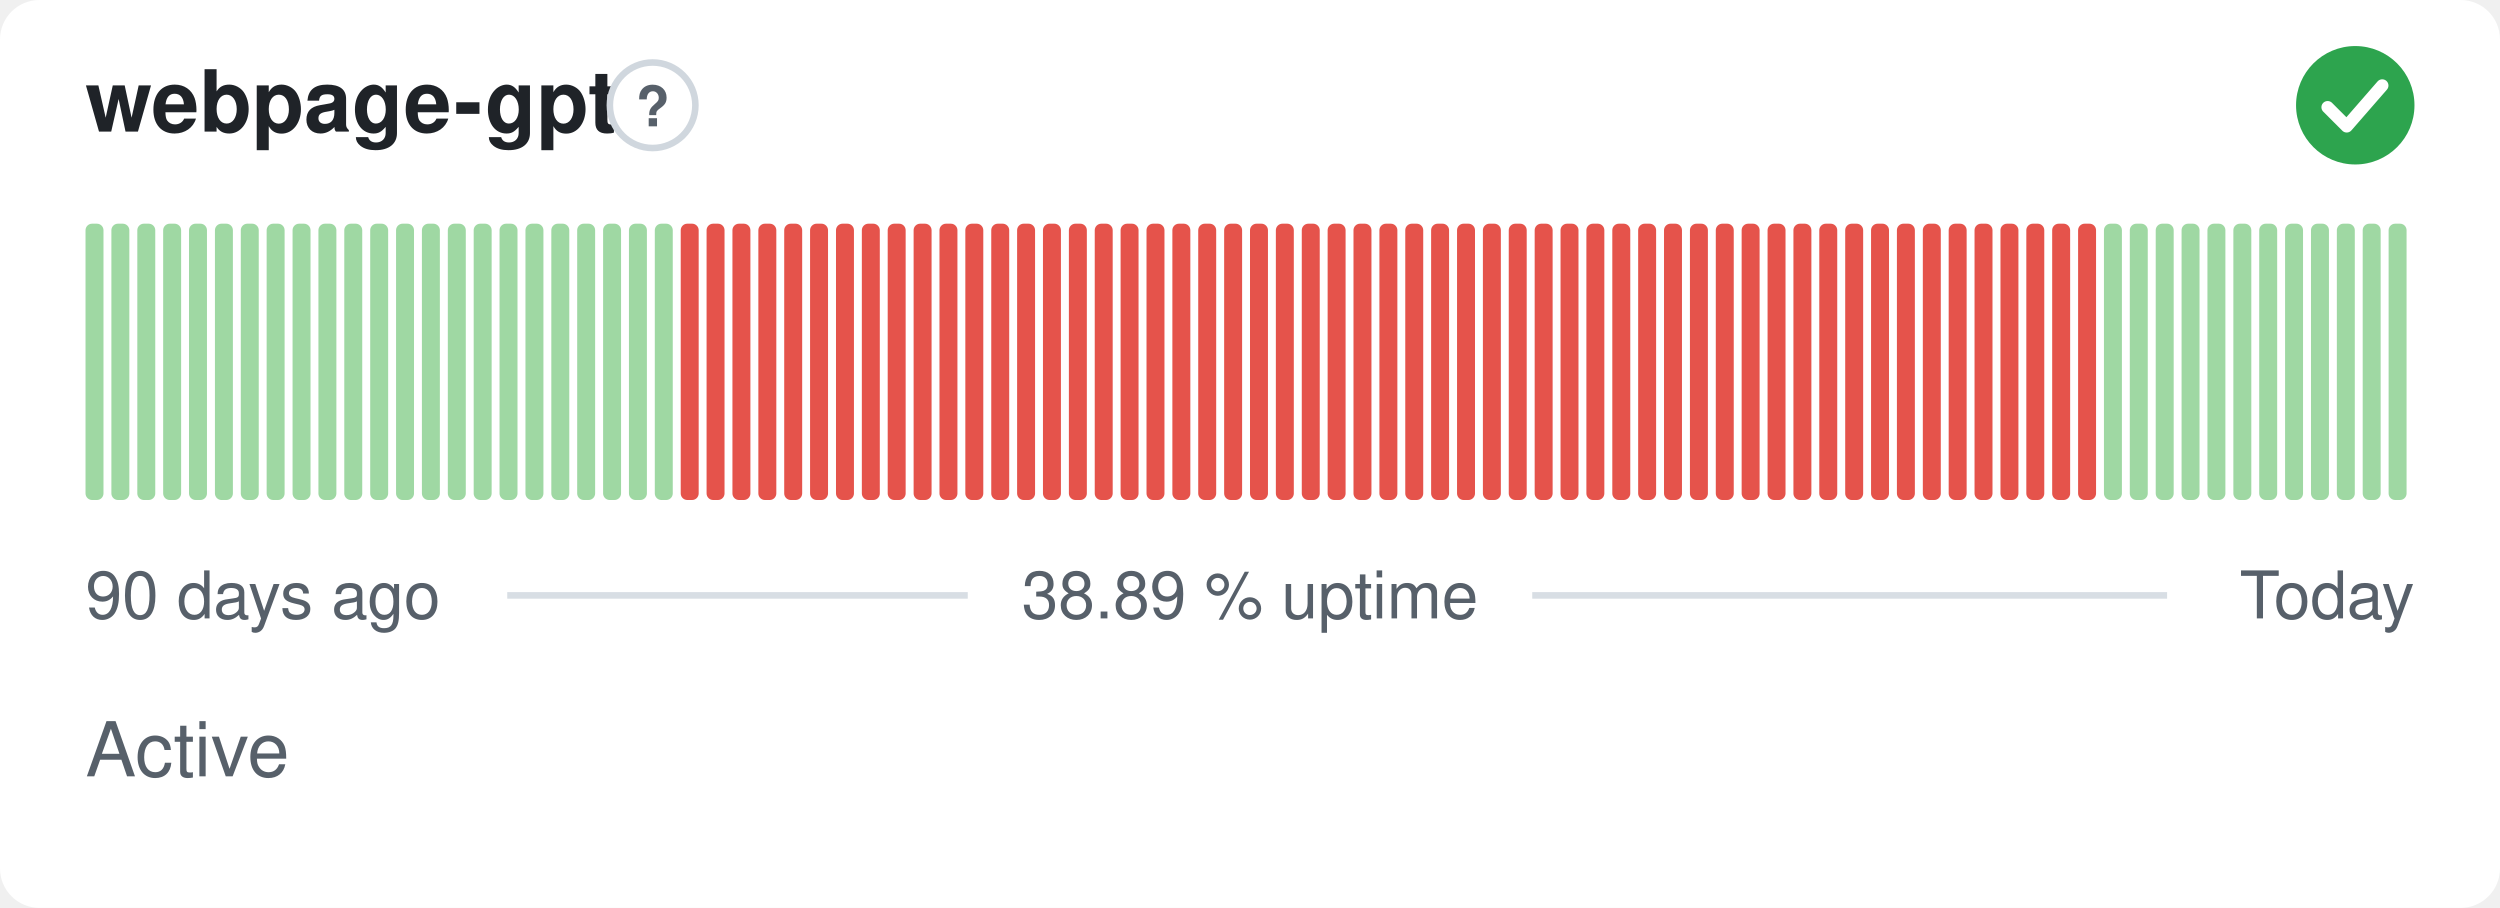
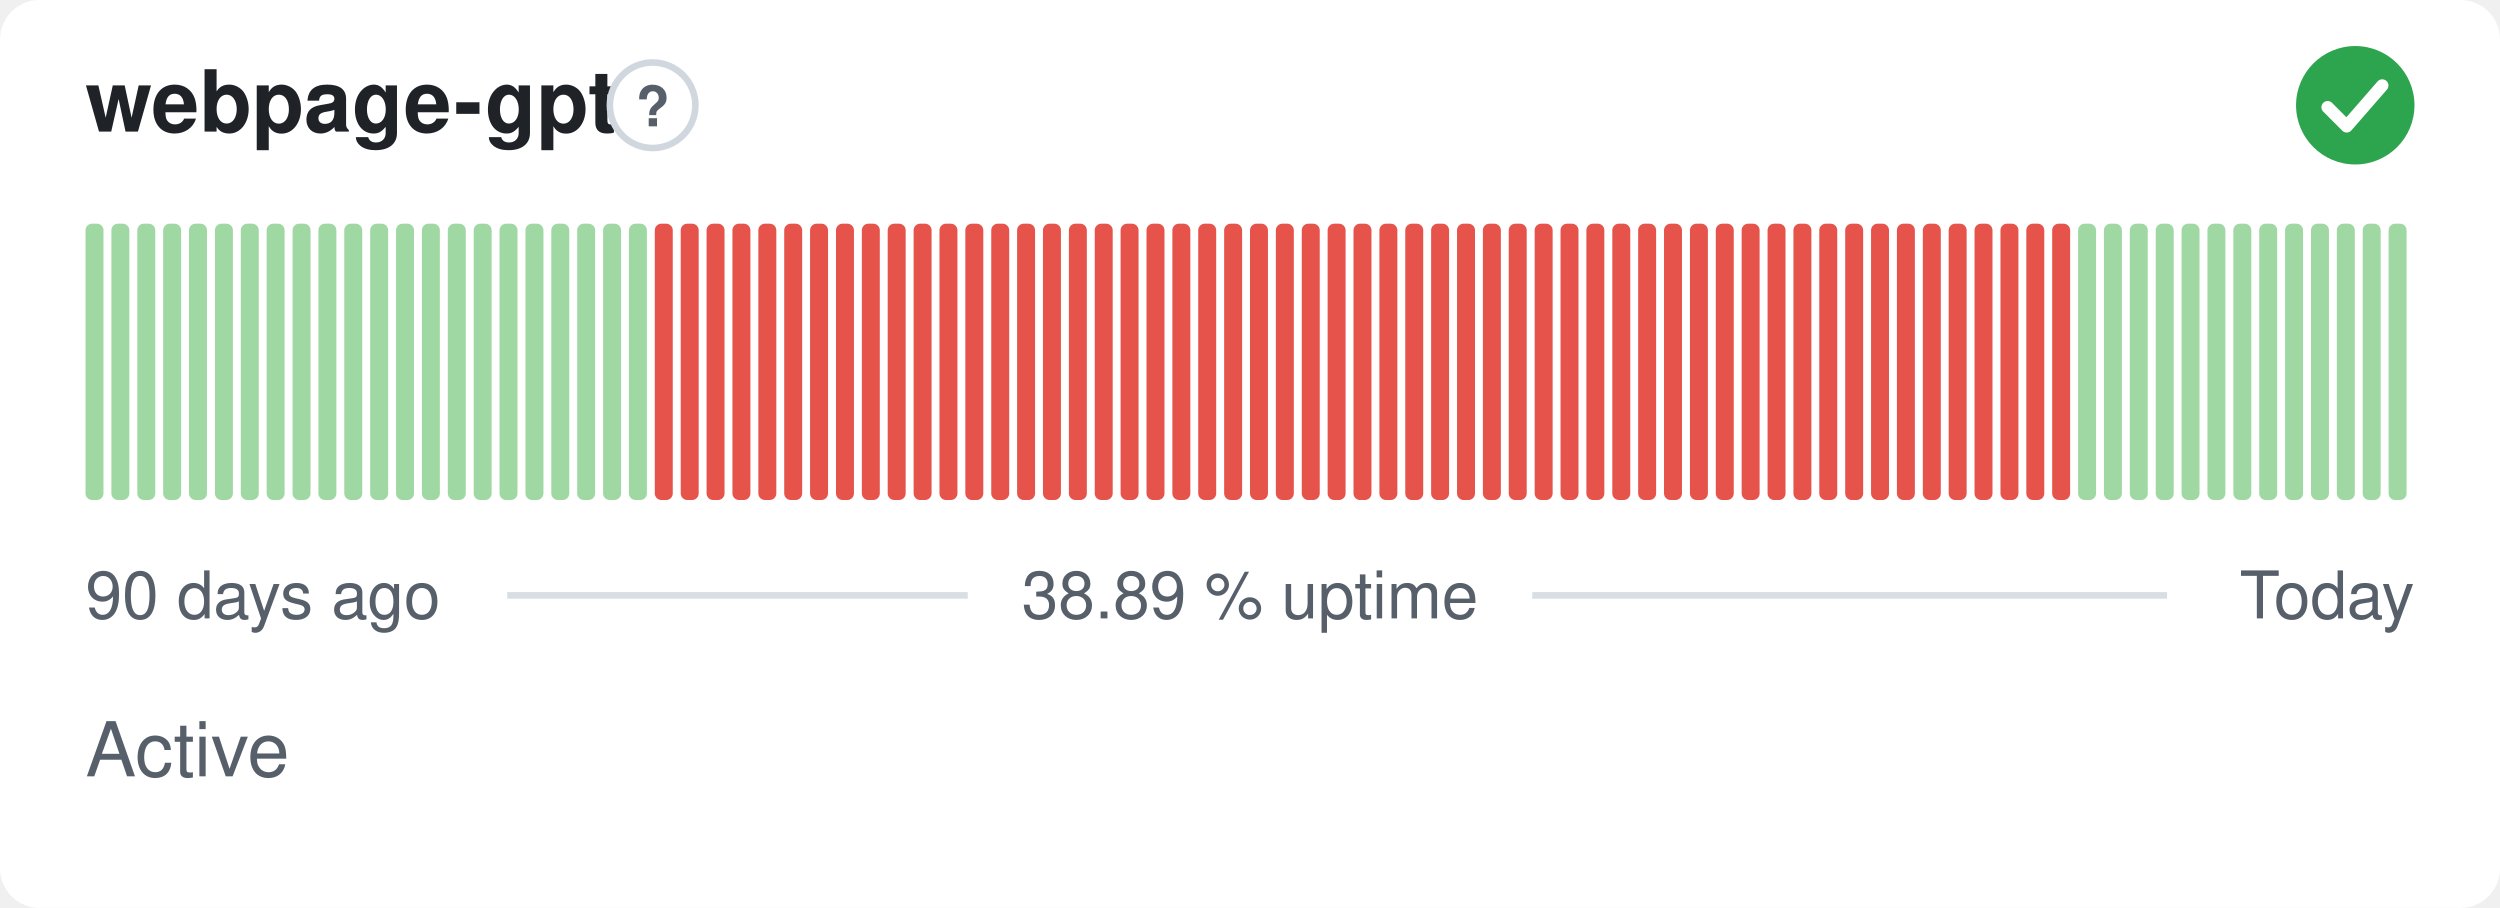
<svg xmlns="http://www.w3.org/2000/svg" width="380" height="138" viewBox="0 0 380 138" role="img" aria-label="webpage-gpt: Active, 38.89 % uptime over the last 90 days" font-family="-apple-system,BlinkMacSystemFont,'Segoe UI',Helvetica,Arial,sans-serif">
  <style>
    @media (prefers-color-scheme: dark) {
      .bg { fill: #0d1117 }
      .title { fill: #e6edf3 }
      .muted { fill: #8b949e }
      .hint { stroke: #30363d }
      .rule { stroke: #30363d }
      .nodata { fill: #21262d }
    }
  </style>
  <rect class="bg" width="380" height="138" rx="6" fill="#ffffff" />
  <text class="title" x="13" y="20" font-size="13" font-weight="600" fill="#1f2328">webpage-gpt</text>
  <circle class="hint" cx="99.2" cy="16" r="6.5" fill="none" stroke="#d0d7de" stroke-width="1" />
  <text class="muted" x="99.2" y="19.2" text-anchor="middle" font-size="8.5" font-weight="700" fill="#57606a">?</text>
  <circle cx="358" cy="16" r="9" fill="#2da44e" />
  <path d="M353.80 16.30l2.90 2.90 5.40 -6.20" fill="none" stroke="#fff" stroke-width="1.89" stroke-linecap="round" stroke-linejoin="round" />
  <rect x="13.00" y="34.00" width="2.73" height="42.00" rx="1" fill="#9fd8a3" />
  <rect x="16.93" y="34.00" width="2.73" height="42.00" rx="1" fill="#9fd8a3" />
  <rect x="20.87" y="34.00" width="2.73" height="42.00" rx="1" fill="#9fd8a3" />
  <rect x="24.80" y="34.00" width="2.73" height="42.00" rx="1" fill="#9fd8a3" />
  <rect x="28.73" y="34.00" width="2.73" height="42.00" rx="1" fill="#9fd8a3" />
  <rect x="32.67" y="34.00" width="2.73" height="42.00" rx="1" fill="#9fd8a3" />
  <rect x="36.60" y="34.00" width="2.73" height="42.00" rx="1" fill="#9fd8a3" />
  <rect x="40.53" y="34.00" width="2.73" height="42.00" rx="1" fill="#9fd8a3" />
  <rect x="44.47" y="34.00" width="2.73" height="42.00" rx="1" fill="#9fd8a3" />
  <rect x="48.40" y="34.00" width="2.73" height="42.00" rx="1" fill="#9fd8a3" />
  <rect x="52.33" y="34.00" width="2.73" height="42.00" rx="1" fill="#9fd8a3" />
  <rect x="56.27" y="34.00" width="2.73" height="42.00" rx="1" fill="#9fd8a3" />
  <rect x="60.20" y="34.00" width="2.73" height="42.00" rx="1" fill="#9fd8a3" />
  <rect x="64.13" y="34.00" width="2.73" height="42.00" rx="1" fill="#9fd8a3" />
  <rect x="68.07" y="34.00" width="2.73" height="42.00" rx="1" fill="#9fd8a3" />
  <rect x="72.00" y="34.00" width="2.73" height="42.00" rx="1" fill="#9fd8a3" />
  <rect x="75.93" y="34.00" width="2.73" height="42.00" rx="1" fill="#9fd8a3" />
  <rect x="79.87" y="34.00" width="2.73" height="42.00" rx="1" fill="#9fd8a3" />
  <rect x="83.80" y="34.00" width="2.73" height="42.00" rx="1" fill="#9fd8a3" />
  <rect x="87.73" y="34.00" width="2.73" height="42.00" rx="1" fill="#9fd8a3" />
  <rect x="91.67" y="34.00" width="2.73" height="42.00" rx="1" fill="#9fd8a3" />
  <rect x="95.60" y="34.00" width="2.73" height="42.00" rx="1" fill="#9fd8a3" />
-   <rect x="99.53" y="34.00" width="2.73" height="42.00" rx="1" fill="#9fd8a3" />
+   <rect x="99.53" y="34.00" width="2.73" height="42.00" rx="1" fill="#e5534b" />
  <rect x="103.47" y="34.00" width="2.73" height="42.00" rx="1" fill="#e5534b" />
  <rect x="107.40" y="34.00" width="2.73" height="42.00" rx="1" fill="#e5534b" />
  <rect x="111.33" y="34.00" width="2.73" height="42.00" rx="1" fill="#e5534b" />
  <rect x="115.27" y="34.00" width="2.73" height="42.00" rx="1" fill="#e5534b" />
  <rect x="119.20" y="34.00" width="2.73" height="42.00" rx="1" fill="#e5534b" />
  <rect x="123.13" y="34.00" width="2.73" height="42.00" rx="1" fill="#e5534b" />
  <rect x="127.07" y="34.00" width="2.73" height="42.00" rx="1" fill="#e5534b" />
  <rect x="131.00" y="34.00" width="2.73" height="42.00" rx="1" fill="#e5534b" />
  <rect x="134.93" y="34.00" width="2.73" height="42.00" rx="1" fill="#e5534b" />
  <rect x="138.87" y="34.00" width="2.73" height="42.00" rx="1" fill="#e5534b" />
  <rect x="142.80" y="34.00" width="2.73" height="42.00" rx="1" fill="#e5534b" />
  <rect x="146.73" y="34.00" width="2.73" height="42.00" rx="1" fill="#e5534b" />
  <rect x="150.67" y="34.00" width="2.73" height="42.00" rx="1" fill="#e5534b" />
  <rect x="154.60" y="34.00" width="2.73" height="42.00" rx="1" fill="#e5534b" />
  <rect x="158.53" y="34.00" width="2.73" height="42.00" rx="1" fill="#e5534b" />
  <rect x="162.47" y="34.00" width="2.73" height="42.00" rx="1" fill="#e5534b" />
  <rect x="166.40" y="34.00" width="2.73" height="42.00" rx="1" fill="#e5534b" />
  <rect x="170.33" y="34.00" width="2.73" height="42.00" rx="1" fill="#e5534b" />
  <rect x="174.27" y="34.00" width="2.73" height="42.00" rx="1" fill="#e5534b" />
  <rect x="178.20" y="34.00" width="2.73" height="42.00" rx="1" fill="#e5534b" />
  <rect x="182.13" y="34.00" width="2.73" height="42.00" rx="1" fill="#e5534b" />
  <rect x="186.07" y="34.00" width="2.73" height="42.00" rx="1" fill="#e5534b" />
  <rect x="190.00" y="34.00" width="2.73" height="42.00" rx="1" fill="#e5534b" />
  <rect x="193.93" y="34.00" width="2.73" height="42.00" rx="1" fill="#e5534b" />
  <rect x="197.87" y="34.00" width="2.73" height="42.00" rx="1" fill="#e5534b" />
  <rect x="201.80" y="34.00" width="2.73" height="42.00" rx="1" fill="#e5534b" />
  <rect x="205.73" y="34.00" width="2.73" height="42.00" rx="1" fill="#e5534b" />
  <rect x="209.67" y="34.00" width="2.73" height="42.00" rx="1" fill="#e5534b" />
  <rect x="213.60" y="34.00" width="2.73" height="42.00" rx="1" fill="#e5534b" />
  <rect x="217.53" y="34.00" width="2.73" height="42.00" rx="1" fill="#e5534b" />
  <rect x="221.47" y="34.00" width="2.73" height="42.00" rx="1" fill="#e5534b" />
  <rect x="225.40" y="34.00" width="2.73" height="42.00" rx="1" fill="#e5534b" />
  <rect x="229.33" y="34.00" width="2.73" height="42.00" rx="1" fill="#e5534b" />
  <rect x="233.27" y="34.00" width="2.73" height="42.00" rx="1" fill="#e5534b" />
  <rect x="237.20" y="34.00" width="2.73" height="42.00" rx="1" fill="#e5534b" />
  <rect x="241.13" y="34.00" width="2.73" height="42.00" rx="1" fill="#e5534b" />
  <rect x="245.07" y="34.00" width="2.73" height="42.00" rx="1" fill="#e5534b" />
  <rect x="249.00" y="34.00" width="2.73" height="42.00" rx="1" fill="#e5534b" />
  <rect x="252.93" y="34.00" width="2.73" height="42.00" rx="1" fill="#e5534b" />
  <rect x="256.87" y="34.00" width="2.73" height="42.00" rx="1" fill="#e5534b" />
  <rect x="260.80" y="34.00" width="2.73" height="42.00" rx="1" fill="#e5534b" />
  <rect x="264.73" y="34.00" width="2.73" height="42.00" rx="1" fill="#e5534b" />
  <rect x="268.67" y="34.00" width="2.73" height="42.00" rx="1" fill="#e5534b" />
  <rect x="272.60" y="34.00" width="2.73" height="42.00" rx="1" fill="#e5534b" />
  <rect x="276.53" y="34.00" width="2.73" height="42.00" rx="1" fill="#e5534b" />
  <rect x="280.47" y="34.00" width="2.73" height="42.00" rx="1" fill="#e5534b" />
  <rect x="284.40" y="34.00" width="2.73" height="42.00" rx="1" fill="#e5534b" />
  <rect x="288.33" y="34.00" width="2.73" height="42.00" rx="1" fill="#e5534b" />
  <rect x="292.27" y="34.00" width="2.73" height="42.00" rx="1" fill="#e5534b" />
  <rect x="296.20" y="34.00" width="2.73" height="42.00" rx="1" fill="#e5534b" />
  <rect x="300.13" y="34.00" width="2.73" height="42.00" rx="1" fill="#e5534b" />
  <rect x="304.07" y="34.00" width="2.73" height="42.00" rx="1" fill="#e5534b" />
  <rect x="308.00" y="34.00" width="2.73" height="42.00" rx="1" fill="#e5534b" />
  <rect x="311.93" y="34.00" width="2.73" height="42.00" rx="1" fill="#e5534b" />
-   <rect x="315.87" y="34.00" width="2.73" height="42.00" rx="1" fill="#e5534b" />
+   <rect x="315.87" y="34.00" width="2.73" height="42.00" rx="1" fill="#9fd8a3" />
  <rect x="319.80" y="34.00" width="2.73" height="42.00" rx="1" fill="#9fd8a3" />
  <rect x="323.73" y="34.00" width="2.73" height="42.00" rx="1" fill="#9fd8a3" />
  <rect x="327.67" y="34.00" width="2.73" height="42.00" rx="1" fill="#9fd8a3" />
  <rect x="331.60" y="34.00" width="2.73" height="42.00" rx="1" fill="#9fd8a3" />
  <rect x="335.53" y="34.00" width="2.73" height="42.00" rx="1" fill="#9fd8a3" />
  <rect x="339.47" y="34.00" width="2.73" height="42.00" rx="1" fill="#9fd8a3" />
  <rect x="343.40" y="34.00" width="2.73" height="42.00" rx="1" fill="#9fd8a3" />
  <rect x="347.33" y="34.00" width="2.73" height="42.00" rx="1" fill="#9fd8a3" />
  <rect x="351.27" y="34.00" width="2.73" height="42.00" rx="1" fill="#9fd8a3" />
  <rect x="355.20" y="34.00" width="2.73" height="42.00" rx="1" fill="#9fd8a3" />
  <rect x="359.13" y="34.00" width="2.73" height="42.00" rx="1" fill="#9fd8a3" />
  <rect x="363.07" y="34.00" width="2.73" height="42.00" rx="1" fill="#9fd8a3" />
  <text class="muted" x="13" y="94" font-size="10" fill="#57606a">90 days ago</text>
  <text class="muted" x="190" y="94" text-anchor="middle" font-size="10" fill="#57606a">38.89 % uptime</text>
  <text class="muted" x="367" y="94" text-anchor="end" font-size="10" fill="#57606a">Today</text>
  <line class="rule" x1="77.1" y1="90.5" x2="147.1" y2="90.5" stroke="#d8dee4" stroke-width="1" />
  <line class="rule" x1="232.9" y1="90.5" x2="329.4" y2="90.5" stroke="#d8dee4" stroke-width="1" />
  <text class="muted" x="13" y="118" font-size="11.5" fill="#57606a">Active</text>
</svg>
